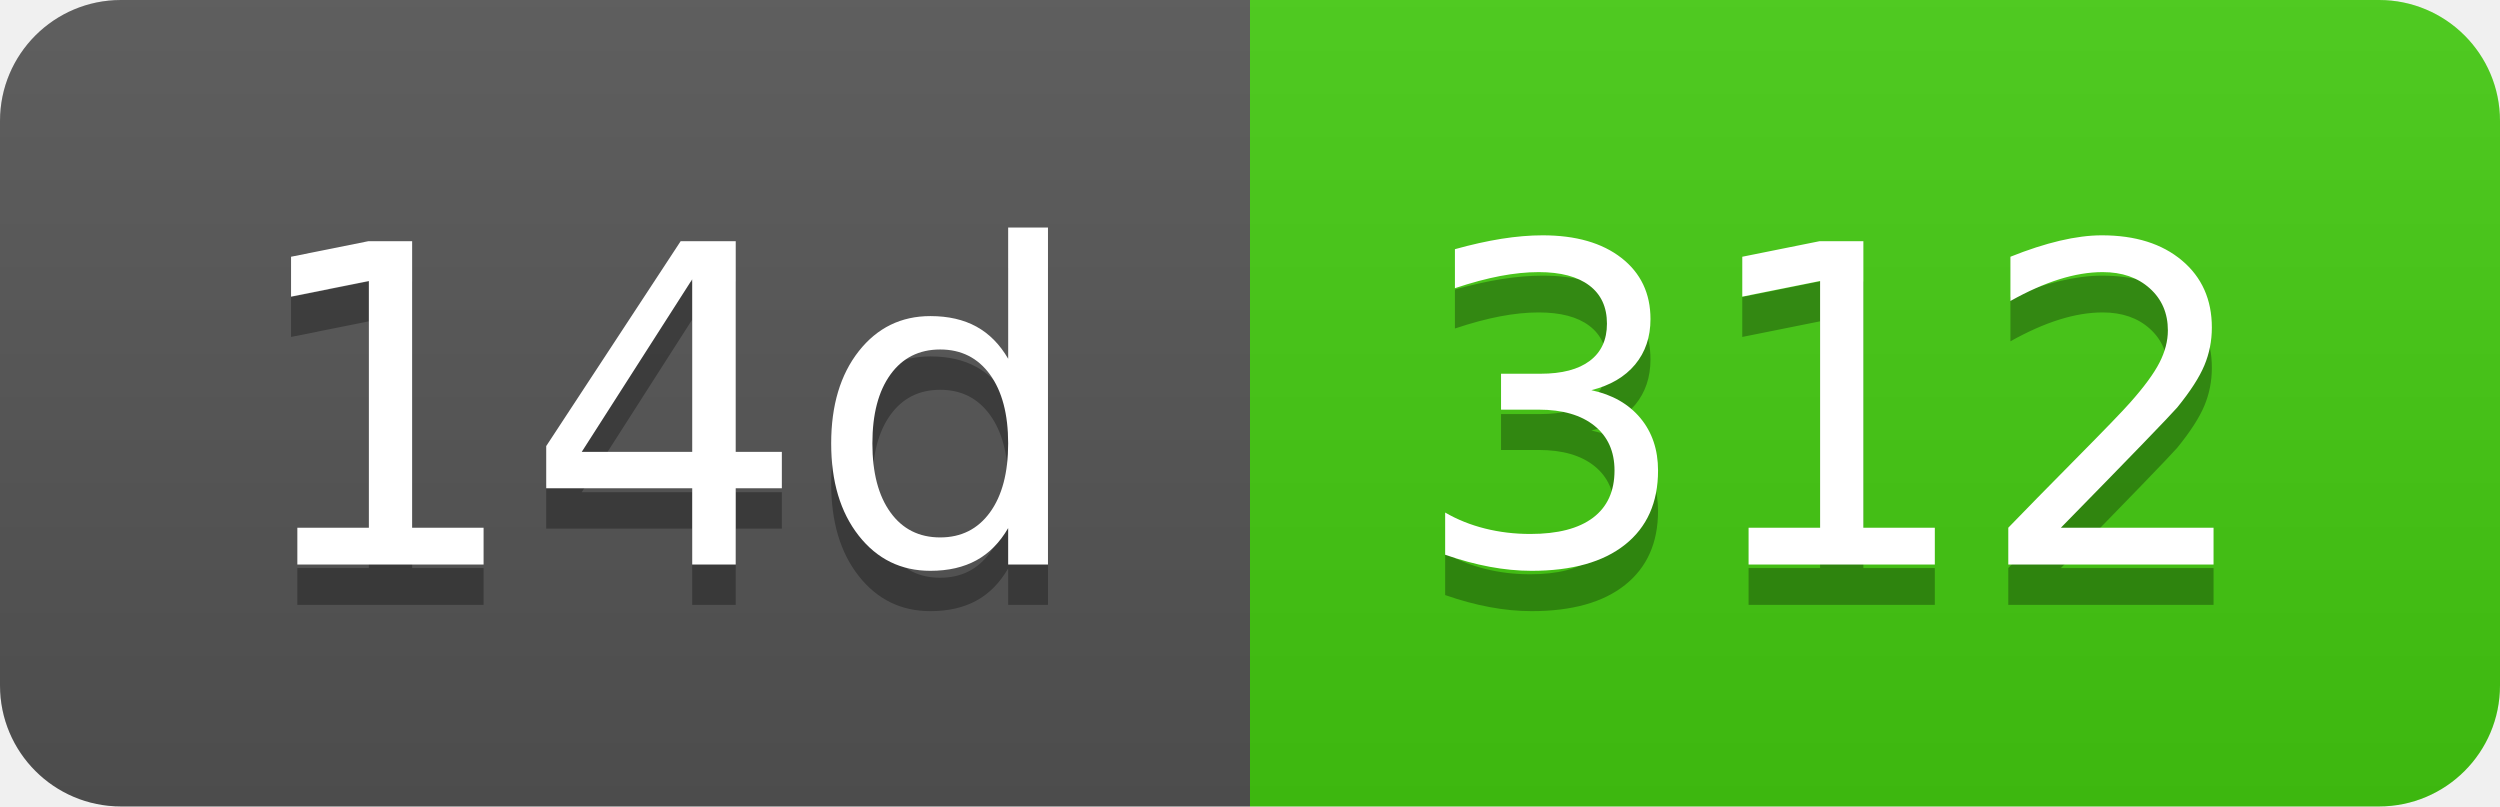
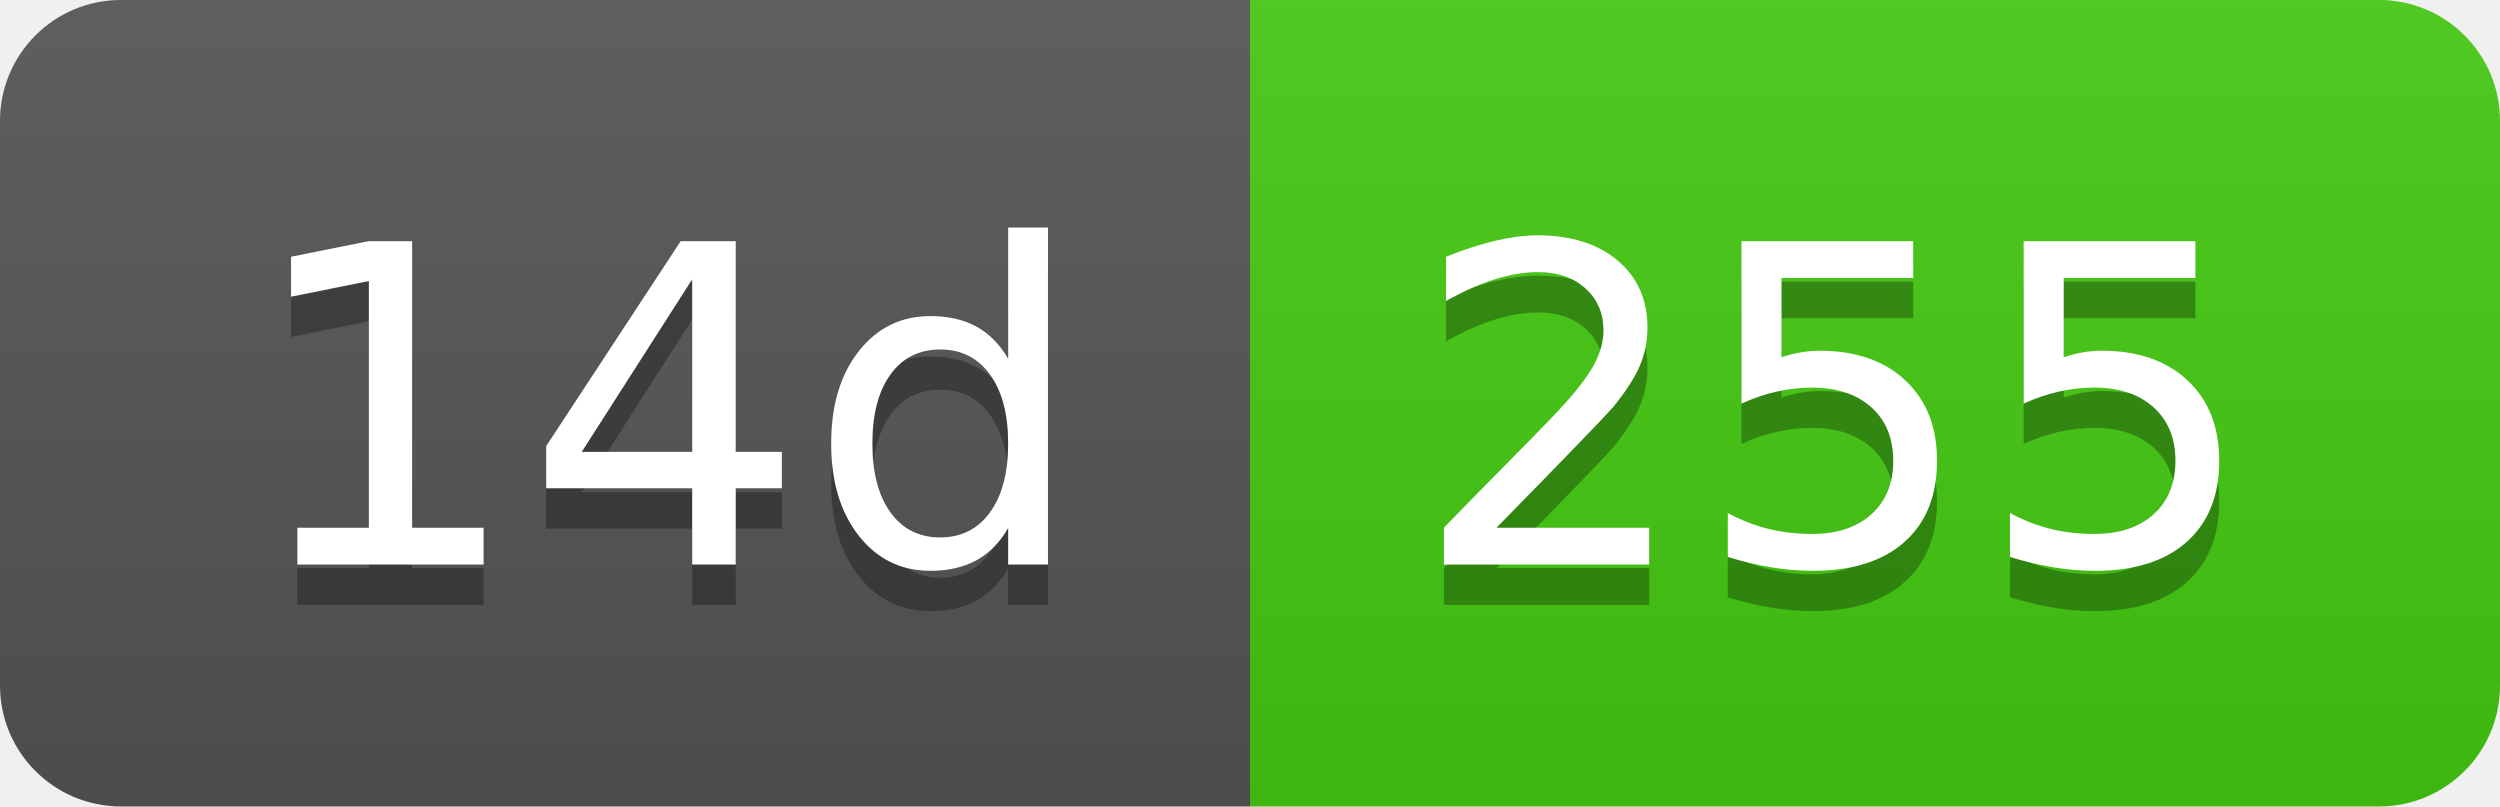
- <svg xmlns="http://www.w3.org/2000/svg" width="62" height="20" role="img" aria-label="14d: 312">
+ <svg xmlns="http://www.w3.org/2000/svg" width="62" height="20" role="img" aria-label="14d: 255">
  <linearGradient id="s" x2="0" y2="100%">
    <stop offset="0" stop-color="#bbb" stop-opacity=".1" />
    <stop offset="1" stop-opacity=".1" />
  </linearGradient>
  <clipPath id="r">
    <rect width="62" height="20" rx="3" fill="#fff" />
  </clipPath>
  <g clip-path="url(#r)">
    <rect width="31" height="20" fill="#555" />
    <rect x="31" width="31" height="20" fill="#4c1" />
    <rect width="62" height="20" fill="url(#s)" />
  </g>
  <g fill="#fff" text-anchor="middle" font-family="Verdana,Geneva,DejaVu Sans,sans-serif" text-rendering="geometricPrecision" font-size="110">
    <text aria-hidden="true" x="165" y="150" fill="#010101" fill-opacity=".3" transform="scale(.1)" textLength="210">14d</text>
    <text x="165" y="140" transform="scale(.1)" fill="#fff" textLength="210">14d</text>
-     <text aria-hidden="true" x="455" y="150" fill="#010101" fill-opacity=".3" transform="scale(.1)" textLength="210">312</text>
-     <text x="455" y="140" transform="scale(.1)" fill="#fff" textLength="210">312</text>
+     <text aria-hidden="true" x="455" y="150" fill="#010101" fill-opacity=".3" transform="scale(.1)" textLength="210">255</text>
+     <text x="455" y="140" transform="scale(.1)" fill="#fff" textLength="210">255</text>
  </g>
</svg>
